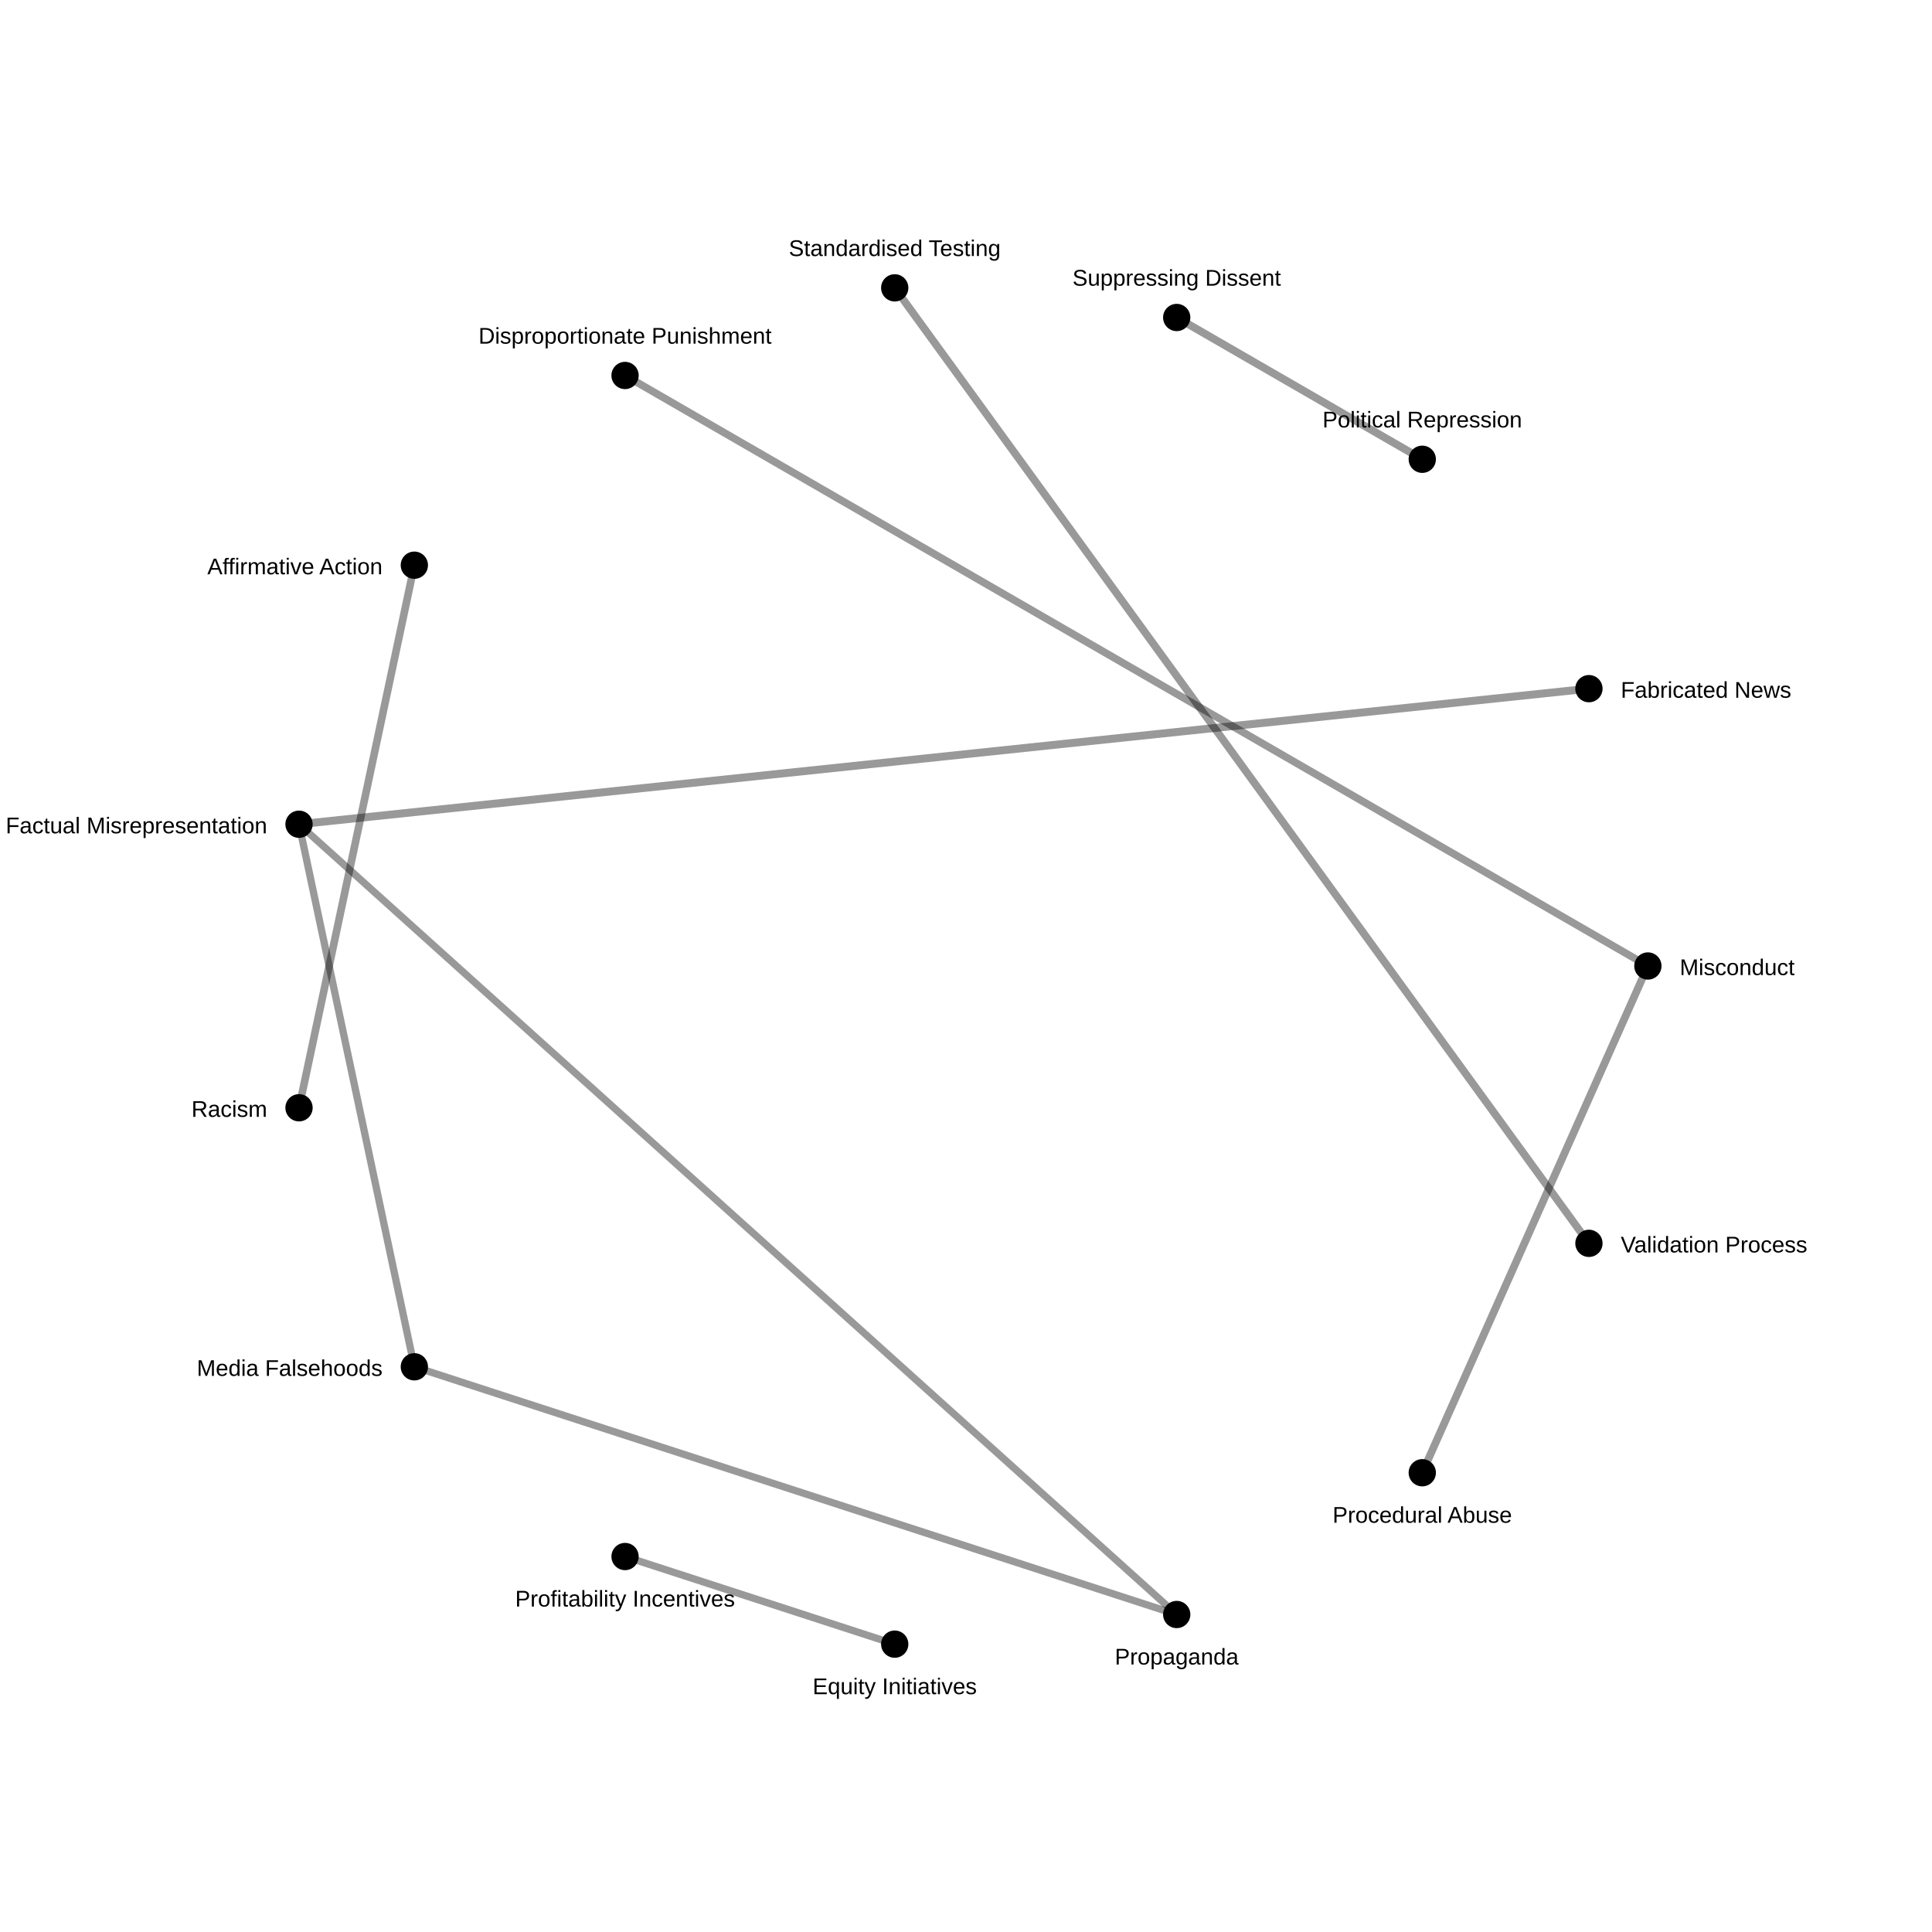
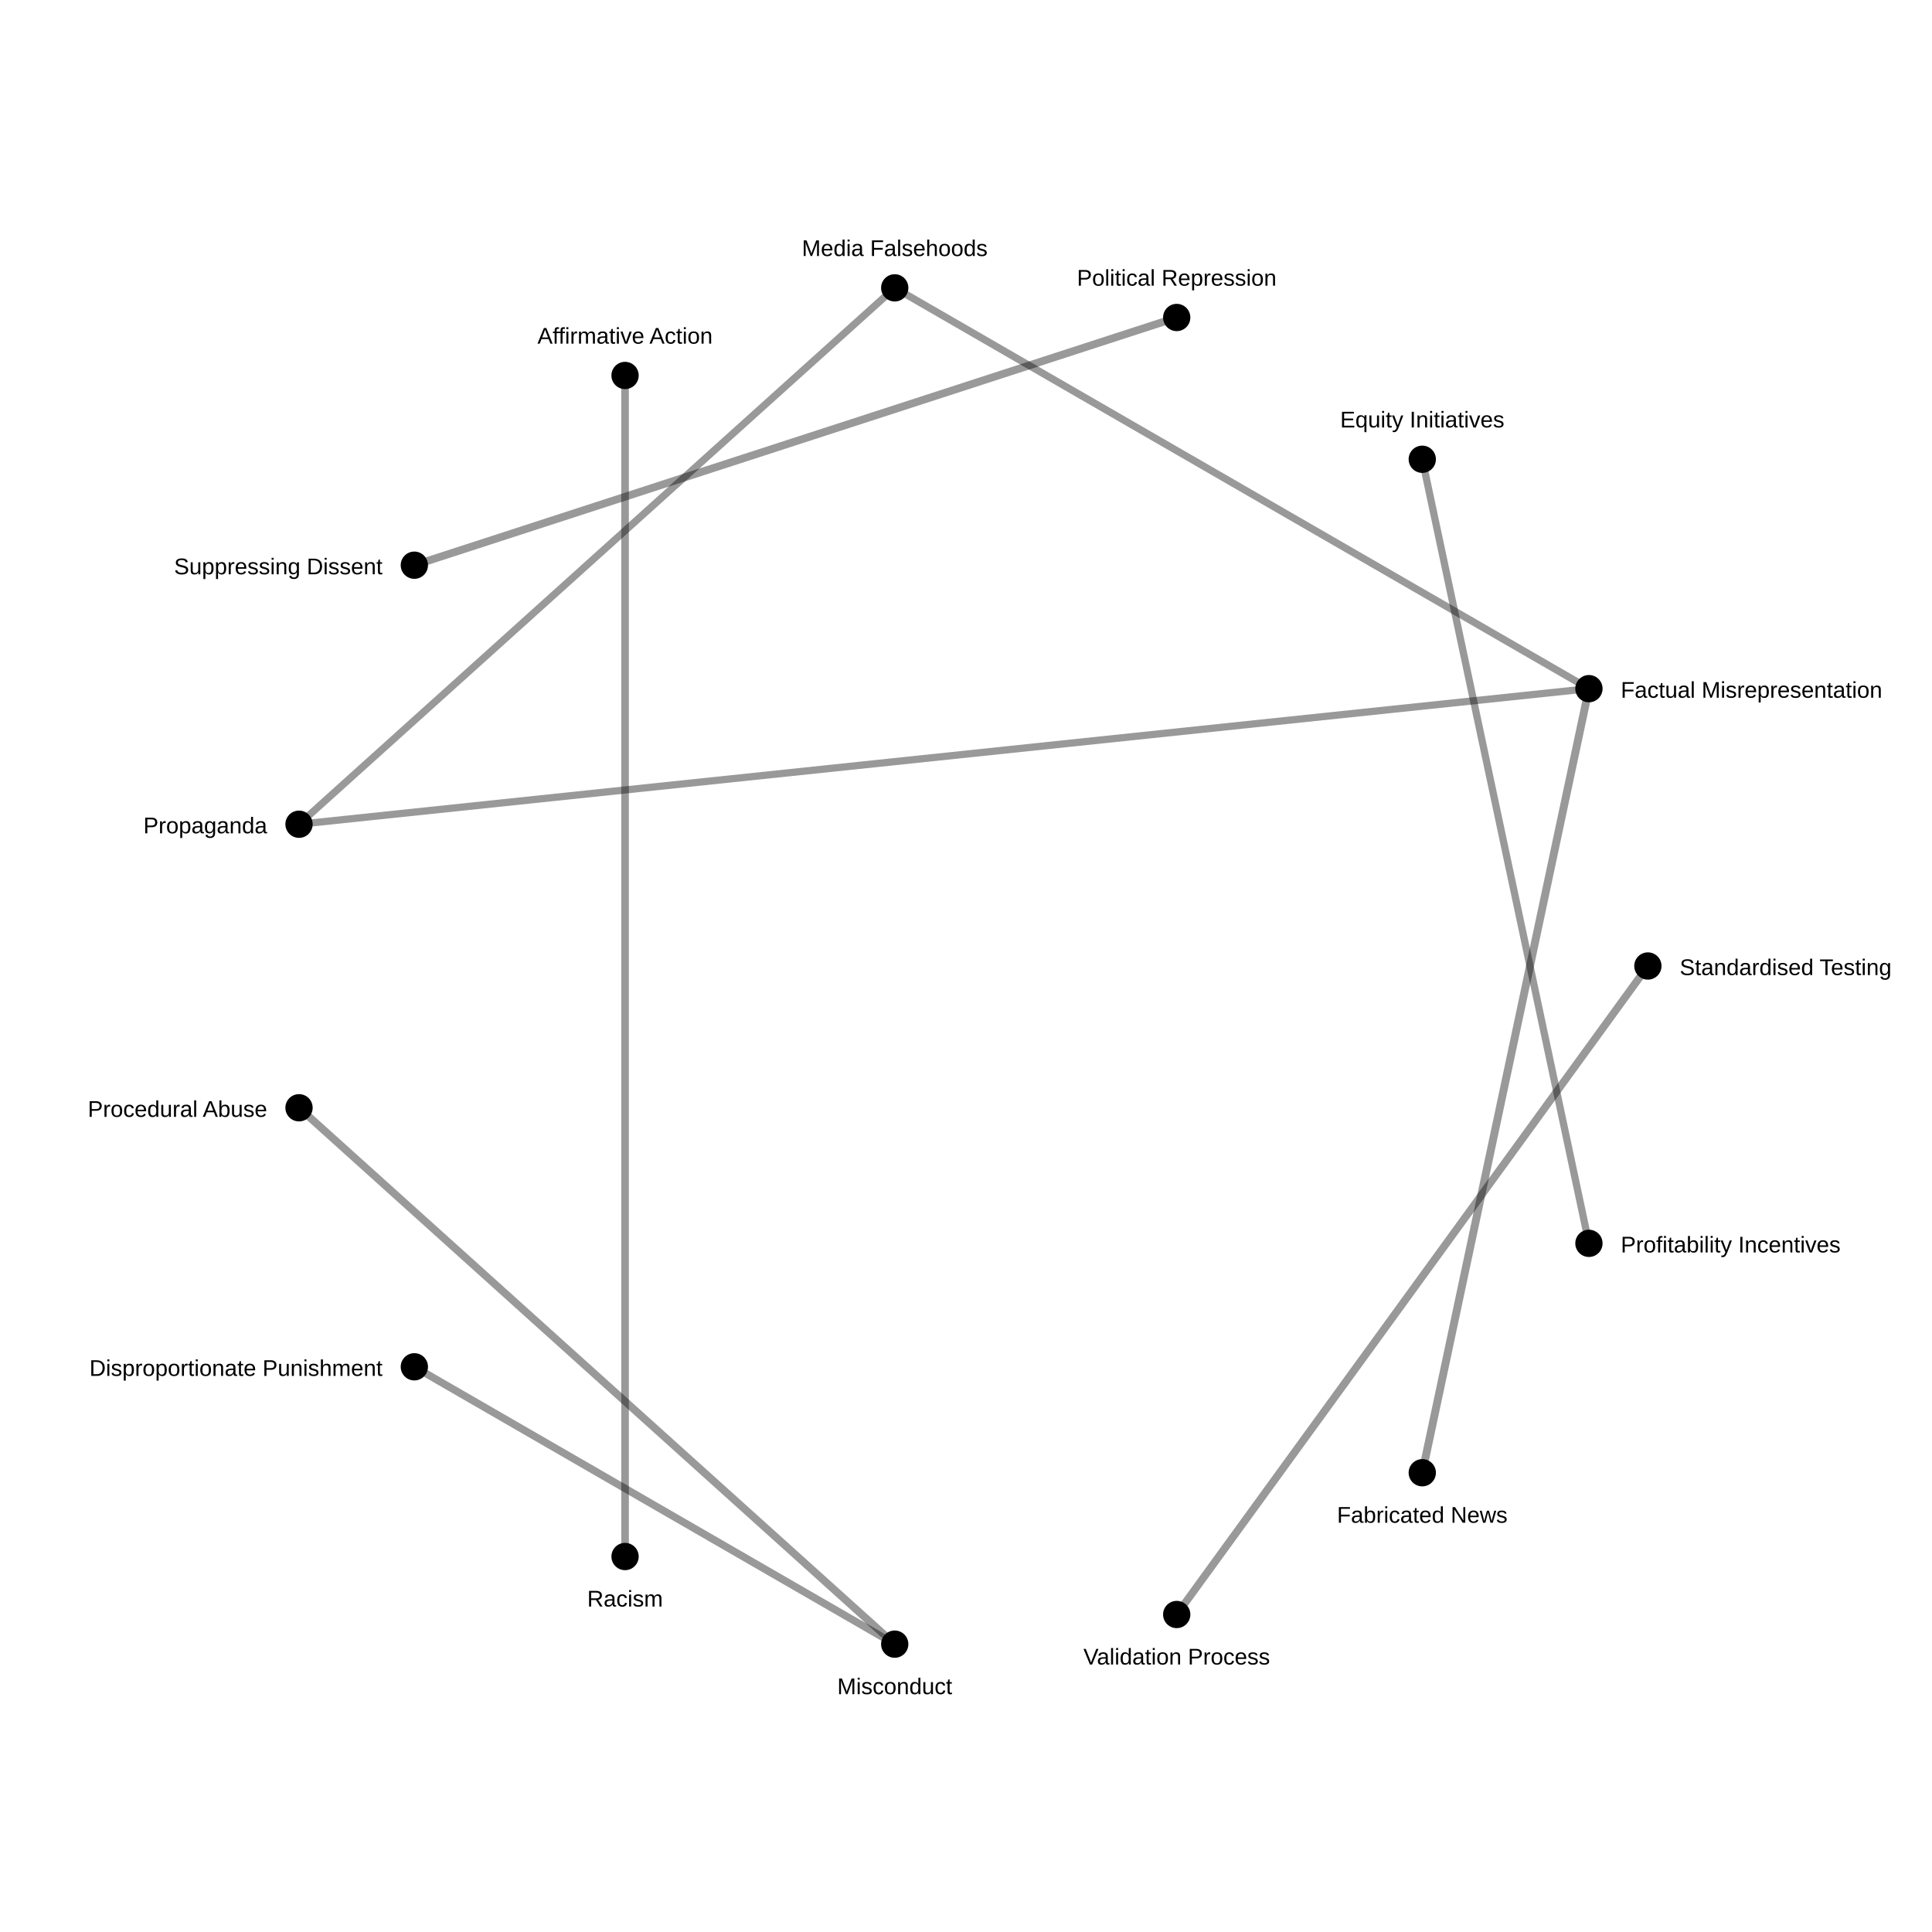
<svg xmlns="http://www.w3.org/2000/svg" width="850" height="850">
  <rect width="100%" height="100%" fill="white" />
-   <line x1="699.064" y1="302.979" x2="131.556" y2="362.626" stroke="black" stroke-opacity="0.4" stroke-width="3.485" />
-   <line x1="625.739" y1="202.057" x2="517.705" y2="139.683" stroke="black" stroke-opacity="0.4" stroke-width="3.423" />
-   <line x1="393.641" y1="126.643" x2="699.064" y2="547.021" stroke="black" stroke-opacity="0.4" stroke-width="3.382" />
-   <line x1="725.0" y1="425.0" x2="625.739" y2="647.943" stroke="black" stroke-opacity="0.4" stroke-width="3.372" />
-   <line x1="182.295" y1="248.664" x2="131.556" y2="487.374" stroke="black" stroke-opacity="0.4" stroke-width="3.349" />
-   <line x1="275" y1="165.192" x2="725.0" y2="425.0" stroke="black" stroke-opacity="0.4" stroke-width="3.3" />
-   <line x1="131.556" y1="362.626" x2="182.295" y2="601.336" stroke="black" stroke-opacity="0.4" stroke-width="3.198" />
-   <line x1="182.295" y1="601.336" x2="517.705" y2="710.317" stroke="black" stroke-opacity="0.4" stroke-width="3.185" />
-   <line x1="393.641" y1="723.357" x2="275" y2="684.808" stroke="black" stroke-opacity="0.4" stroke-width="3.184" />
-   <line x1="131.556" y1="362.626" x2="517.705" y2="710.317" stroke="black" stroke-opacity="0.4" stroke-width="3.167" />
+   <line x1="625.739" y1="647.943" x2="699.064" y2="302.979" stroke="black" stroke-opacity="0.4" stroke-width="3.485" />
+   <line x1="517.705" y1="139.683" x2="182.295" y2="248.664" stroke="black" stroke-opacity="0.4" stroke-width="3.413" />
+   <line x1="725.0" y1="425.0" x2="517.705" y2="710.317" stroke="black" stroke-opacity="0.4" stroke-width="3.382" />
+   <line x1="393.641" y1="723.357" x2="131.556" y2="487.374" stroke="black" stroke-opacity="0.4" stroke-width="3.373" />
+   <line x1="275" y1="165.192" x2="275" y2="684.808" stroke="black" stroke-opacity="0.4" stroke-width="3.349" />
+   <line x1="182.295" y1="601.336" x2="393.641" y2="723.357" stroke="black" stroke-opacity="0.4" stroke-width="3.3" />
+   <line x1="699.064" y1="302.979" x2="393.641" y2="126.643" stroke="black" stroke-opacity="0.4" stroke-width="3.198" />
+   <line x1="393.641" y1="126.643" x2="131.556" y2="362.626" stroke="black" stroke-opacity="0.4" stroke-width="3.186" />
+   <line x1="625.739" y1="202.057" x2="699.064" y2="547.021" stroke="black" stroke-opacity="0.4" stroke-width="3.185" />
+   <line x1="699.064" y1="302.979" x2="131.556" y2="362.626" stroke="black" stroke-opacity="0.4" stroke-width="3.167" />
  <circle cx="725.0" cy="425.0" r="6" fill="black" />
-   <text x="739.0" y="429.0" font-size="10" font-family="Arial" text-anchor="start">Misconduct</text>
+   <text x="739.0" y="429.0" font-size="10" font-family="Arial" text-anchor="start">Standardised Testing</text>
  <circle cx="699.064" cy="547.021" r="6" fill="black" />
-   <text x="713.064" y="551.021" font-size="10" font-family="Arial" text-anchor="start">Validation Process</text>
+   <text x="713.064" y="551.021" font-size="10" font-family="Arial" text-anchor="start">Profitability Incentives</text>
  <circle cx="625.739" cy="647.943" r="6" fill="black" />
-   <text x="625.739" y="669.943" font-size="10" font-family="Arial" text-anchor="middle">Procedural Abuse</text>
+   <text x="625.739" y="669.943" font-size="10" font-family="Arial" text-anchor="middle">Fabricated News</text>
  <circle cx="517.705" cy="710.317" r="6" fill="black" />
-   <text x="517.705" y="732.317" font-size="10" font-family="Arial" text-anchor="middle">Propaganda</text>
+   <text x="517.705" y="732.317" font-size="10" font-family="Arial" text-anchor="middle">Validation Process</text>
  <circle cx="393.641" cy="723.357" r="6" fill="black" />
-   <text x="393.641" y="745.357" font-size="10" font-family="Arial" text-anchor="middle">Equity Initiatives</text>
+   <text x="393.641" y="745.357" font-size="10" font-family="Arial" text-anchor="middle">Misconduct</text>
  <circle cx="275" cy="684.808" r="6" fill="black" />
-   <text x="275" y="706.808" font-size="10" font-family="Arial" text-anchor="middle">Profitability Incentives</text>
+   <text x="275" y="706.808" font-size="10" font-family="Arial" text-anchor="middle">Racism</text>
  <circle cx="182.295" cy="601.336" r="6" fill="black" />
-   <text x="168.295" y="605.336" font-size="10" font-family="Arial" text-anchor="end">Media Falsehoods</text>
+   <text x="168.295" y="605.336" font-size="10" font-family="Arial" text-anchor="end">Disproportionate Punishment</text>
  <circle cx="131.556" cy="487.374" r="6" fill="black" />
-   <text x="117.556" y="491.374" font-size="10" font-family="Arial" text-anchor="end">Racism</text>
+   <text x="117.556" y="491.374" font-size="10" font-family="Arial" text-anchor="end">Procedural Abuse</text>
  <circle cx="131.556" cy="362.626" r="6" fill="black" />
-   <text x="117.556" y="366.626" font-size="10" font-family="Arial" text-anchor="end">Factual Misrepresentation</text>
+   <text x="117.556" y="366.626" font-size="10" font-family="Arial" text-anchor="end">Propaganda</text>
  <circle cx="182.295" cy="248.664" r="6" fill="black" />
-   <text x="168.295" y="252.664" font-size="10" font-family="Arial" text-anchor="end">Affirmative Action</text>
+   <text x="168.295" y="252.664" font-size="10" font-family="Arial" text-anchor="end">Suppressing Dissent</text>
  <circle cx="275" cy="165.192" r="6" fill="black" />
-   <text x="275" y="151.192" font-size="10" font-family="Arial" text-anchor="middle">Disproportionate Punishment</text>
+   <text x="275" y="151.192" font-size="10" font-family="Arial" text-anchor="middle">Affirmative Action</text>
  <circle cx="393.641" cy="126.643" r="6" fill="black" />
-   <text x="393.641" y="112.643" font-size="10" font-family="Arial" text-anchor="middle">Standardised Testing</text>
+   <text x="393.641" y="112.643" font-size="10" font-family="Arial" text-anchor="middle">Media Falsehoods</text>
  <circle cx="517.705" cy="139.683" r="6" fill="black" />
-   <text x="517.705" y="125.683" font-size="10" font-family="Arial" text-anchor="middle">Suppressing Dissent</text>
+   <text x="517.705" y="125.683" font-size="10" font-family="Arial" text-anchor="middle">Political Repression</text>
  <circle cx="625.739" cy="202.057" r="6" fill="black" />
-   <text x="625.739" y="188.057" font-size="10" font-family="Arial" text-anchor="middle">Political Repression</text>
+   <text x="625.739" y="188.057" font-size="10" font-family="Arial" text-anchor="middle">Equity Initiatives</text>
  <circle cx="699.064" cy="302.979" r="6" fill="black" />
-   <text x="713.064" y="306.979" font-size="10" font-family="Arial" text-anchor="start">Fabricated News</text>
+   <text x="713.064" y="306.979" font-size="10" font-family="Arial" text-anchor="start">Factual Misrepresentation</text>
</svg>
